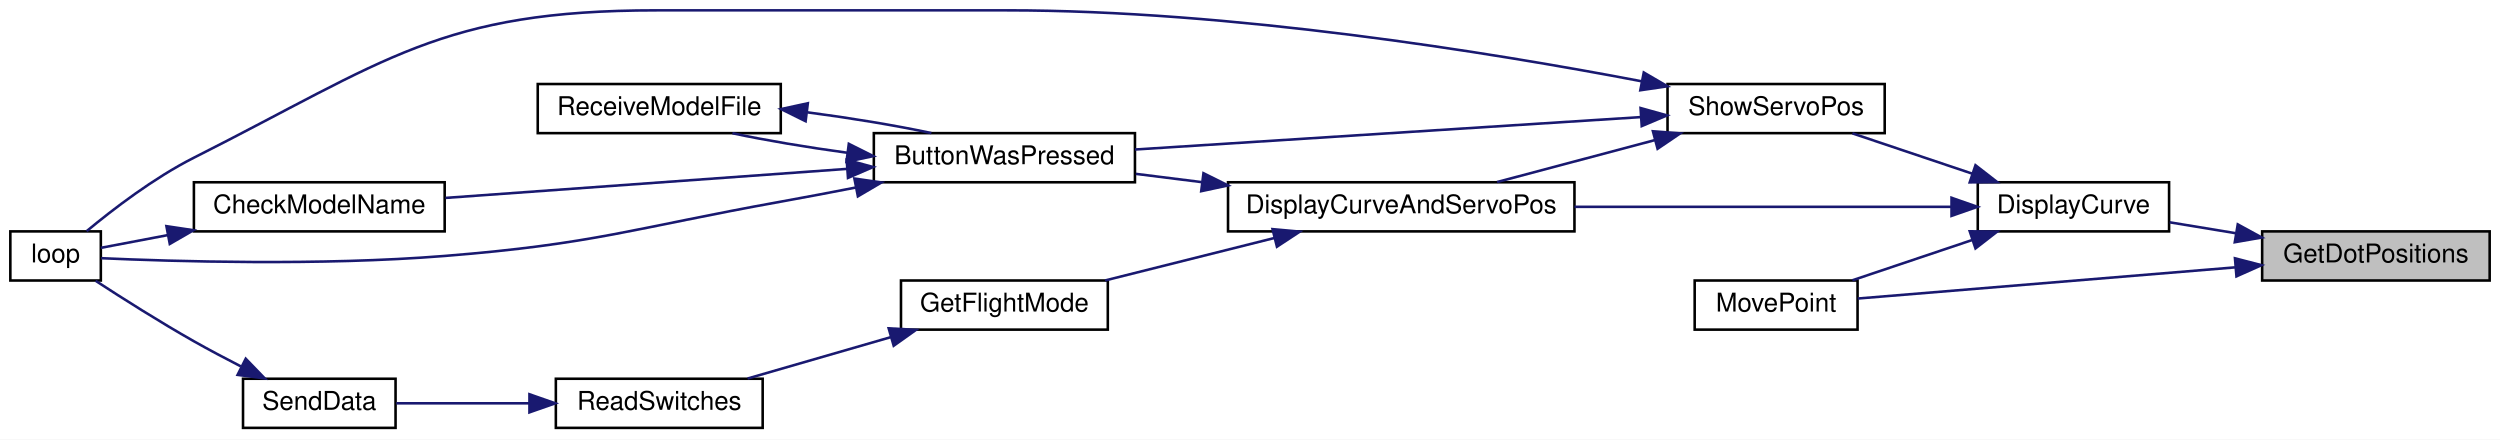
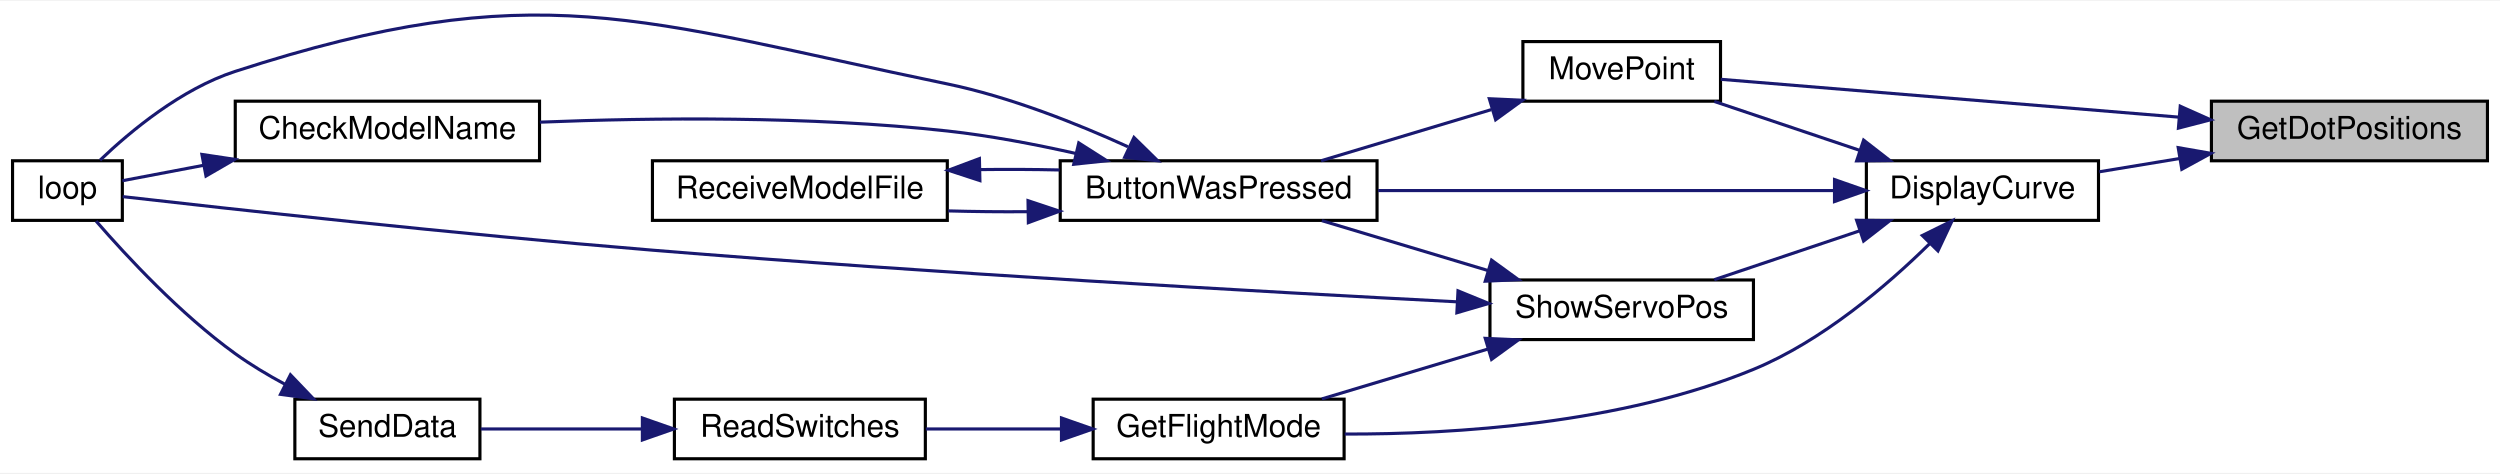
- <svg xmlns="http://www.w3.org/2000/svg" xmlns:xlink="http://www.w3.org/1999/xlink" width="967pt" height="170pt" viewBox="0.00 0.00 967.00 170.00">
-   <g id="graph0" class="graph" transform="scale(1 1) rotate(0) translate(4 166)">
-     <polygon fill="white" stroke="transparent" points="-4,4 -4,-166 963,-166 963,4 -4,4" />
+ <svg xmlns="http://www.w3.org/2000/svg" xmlns:xlink="http://www.w3.org/1999/xlink" width="797pt" height="151pt" viewBox="0.00 0.00 797.00 150.51">
+   <g id="graph0" class="graph" transform="scale(1 1) rotate(0) translate(4 146.51)">
+     <polygon fill="white" stroke="transparent" points="-4,4 -4,-146.51 793,-146.51 793,4 -4,4" />
    <g id="node1" class="node">
      <g id="a_node1">
        <a xlink:title="Uses servo degrees to position dots.">
-           <polygon fill="#bfbfbf" stroke="black" points="871,-57.5 871,-76.5 959,-76.5 959,-57.5 871,-57.5" />
-           <text text-anchor="middle" x="915" y="-64.5" font-family="Helvetica,sans-Serif" font-size="10.00">GetDotPositions</text>
+           <polygon fill="#bfbfbf" stroke="black" points="701,-95.5 701,-114.5 789,-114.5 789,-95.5 701,-95.5" />
+           <text text-anchor="middle" x="745" y="-102.5" font-family="Helvetica,sans-Serif" font-size="10.00">GetDotPositions</text>
        </a>
      </g>
    </g>
    <g id="node2" class="node">
      <g id="a_node2">
        <a xlink:href="_transmitter_code_2src_2main_8cpp.html#af941d3a33327b2cee79e058ba9cd65f6" target="_top" xlink:title=" ">
-           <polygon fill="white" stroke="black" points="761,-76.5 761,-95.5 835,-95.5 835,-76.5 761,-76.5" />
-           <text text-anchor="middle" x="798" y="-83.5" font-family="Helvetica,sans-Serif" font-size="10.00">DisplayCurve</text>
+           <polygon fill="white" stroke="black" points="591,-76.5 591,-95.5 665,-95.5 665,-76.5 591,-76.5" />
+           <text text-anchor="middle" x="628" y="-83.5" font-family="Helvetica,sans-Serif" font-size="10.00">DisplayCurve</text>
        </a>
      </g>
    </g>
    <g id="edge1" class="edge">
-       <path fill="none" stroke="midnightblue" d="M860.8,-75.79C852.15,-77.22 843.37,-78.67 835.24,-80.01" />
-       <polygon fill="midnightblue" stroke="midnightblue" points="861.56,-79.21 870.85,-74.13 860.41,-72.31 861.56,-79.21" />
+       <path fill="none" stroke="midnightblue" d="M690.8,-96.21C682.15,-94.78 673.37,-93.33 665.24,-91.99" />
+       <polygon fill="midnightblue" stroke="midnightblue" points="690.41,-99.69 700.85,-97.87 691.56,-92.79 690.41,-99.69" />
    </g>
-     <g id="node11" class="node">
-       <g id="a_node11">
+     <g id="node10" class="node">
+       <g id="a_node10">
        <a xlink:href="_transmitter_code_2src_2main_8cpp.html#aad727ec0b0f9f34487a535eaa4a83172" target="_top" xlink:title="moves point very close to where user hit screen">
-           <polygon fill="white" stroke="black" points="651.5,-38.5 651.5,-57.5 714.5,-57.5 714.5,-38.5 651.5,-38.5" />
-           <text text-anchor="middle" x="683" y="-45.5" font-family="Helvetica,sans-Serif" font-size="10.00">MovePoint</text>
+           <polygon fill="white" stroke="black" points="481.5,-114.5 481.5,-133.5 544.5,-133.5 544.5,-114.5 481.5,-114.5" />
+           <text text-anchor="middle" x="513" y="-121.5" font-family="Helvetica,sans-Serif" font-size="10.00">MovePoint</text>
        </a>
      </g>
    </g>
    <g id="edge18" class="edge">
-       <path fill="none" stroke="midnightblue" d="M860.49,-62.58C815.16,-58.83 751.76,-53.6 714.58,-50.53" />
-       <polygon fill="midnightblue" stroke="midnightblue" points="860.48,-66.09 870.74,-63.43 861.06,-59.11 860.48,-66.09" />
+       <path fill="none" stroke="midnightblue" d="M690.49,-109.42C645.16,-113.17 581.76,-118.4 544.58,-121.47" />
+       <polygon fill="midnightblue" stroke="midnightblue" points="691.06,-112.89 700.74,-108.57 690.48,-105.91 691.06,-112.89" />
    </g>
    <g id="node3" class="node">
      <g id="a_node3">
-         <a xlink:href="_transmitter_code_2src_2main_8cpp.html#a3887369a14c66b23cd538b4c0e9ca45b" target="_top" xlink:title=" ">
-           <polygon fill="white" stroke="black" points="471,-76.5 471,-95.5 605,-95.5 605,-76.5 471,-76.5" />
-           <text text-anchor="middle" x="538" y="-83.5" font-family="Helvetica,sans-Serif" font-size="10.00">DisplayCurveAndServoPos</text>
+         <a xlink:href="_transmitter_code_2src_2main_8cpp.html#a8e7ccbf842764fd85cc578be263f7202" target="_top" xlink:title=" ">
+           <polygon fill="white" stroke="black" points="334,-76.5 334,-95.5 435,-95.5 435,-76.5 334,-76.5" />
+           <text text-anchor="middle" x="384.5" y="-83.5" font-family="Helvetica,sans-Serif" font-size="10.00">ButtonWasPressed</text>
        </a>
      </g>
    </g>
    <g id="edge2" class="edge">
-       <path fill="none" stroke="midnightblue" d="M750.7,-86C710.1,-86 650.61,-86 605.02,-86" />
-       <polygon fill="midnightblue" stroke="midnightblue" points="750.85,-89.5 760.85,-86 750.85,-82.5 750.85,-89.5" />
+       <path fill="none" stroke="midnightblue" d="M580.7,-86C539.05,-86 478.04,-86 435.34,-86" />
+       <polygon fill="midnightblue" stroke="midnightblue" points="580.85,-89.5 590.85,-86 580.84,-82.5 580.85,-89.5" />
    </g>
-     <g id="edge13" class="edge">
-       <path fill="none" stroke="midnightblue" d="M758.86,-73.17C743.7,-68.08 726.56,-62.31 712.51,-57.59" />
-       <polygon fill="midnightblue" stroke="midnightblue" points="757.89,-76.54 768.49,-76.41 760.12,-69.91 757.89,-76.54" />
+     <g id="node7" class="node">
+       <g id="a_node7">
+         <a xlink:href="_transmitter_code_2src_2main_8cpp.html#adf35f0ced7990f813a783d0ecd33bf64" target="_top" xlink:title=" ">
+           <polygon fill="white" stroke="black" points="344.5,-0.5 344.5,-19.5 424.5,-19.5 424.5,-0.5 344.5,-0.5" />
+           <text text-anchor="middle" x="384.5" y="-7.5" font-family="Helvetica,sans-Serif" font-size="10.00">GetFlightMode</text>
+         </a>
+       </g>
    </g>
-     <g id="node12" class="node">
-       <g id="a_node12">
+     <g id="edge8" class="edge">
+       <path fill="none" stroke="midnightblue" d="M611.24,-69.14C597.7,-55.82 576.94,-38.03 555,-29 512.83,-11.64 460.06,-8.29 424.7,-8.38" />
+       <polygon fill="midnightblue" stroke="midnightblue" points="608.83,-71.68 618.33,-76.36 613.82,-66.77 608.83,-71.68" />
+     </g>
+     <g id="edge12" class="edge">
+       <path fill="none" stroke="midnightblue" d="M588.86,-98.83C573.7,-103.92 556.56,-109.69 542.51,-114.41" />
+       <polygon fill="midnightblue" stroke="midnightblue" points="590.12,-102.09 598.49,-95.59 587.89,-95.46 590.12,-102.09" />
+     </g>
+     <g id="node11" class="node">
+       <g id="a_node11">
        <a xlink:href="_transmitter_code_2src_2main_8cpp.html#ad959eec03b0151ade81dc088593d816c" target="_top" xlink:title=" ">
-           <polygon fill="white" stroke="black" points="641,-114.5 641,-133.5 725,-133.5 725,-114.5 641,-114.5" />
-           <text text-anchor="middle" x="683" y="-121.5" font-family="Helvetica,sans-Serif" font-size="10.00">ShowServoPos</text>
+           <polygon fill="white" stroke="black" points="471,-38.5 471,-57.5 555,-57.5 555,-38.5 471,-38.5" />
+           <text text-anchor="middle" x="513" y="-45.5" font-family="Helvetica,sans-Serif" font-size="10.00">ShowServoPos</text>
        </a>
      </g>
    </g>
    <g id="edge14" class="edge">
-       <path fill="none" stroke="midnightblue" d="M758.86,-98.83C743.7,-103.92 726.56,-109.69 712.51,-114.41" />
-       <polygon fill="midnightblue" stroke="midnightblue" points="760.12,-102.09 768.49,-95.59 757.89,-95.46 760.12,-102.09" />
+       <path fill="none" stroke="midnightblue" d="M588.86,-73.17C573.7,-68.08 556.56,-62.31 542.51,-57.59" />
+       <polygon fill="midnightblue" stroke="midnightblue" points="587.89,-76.54 598.49,-76.41 590.12,-69.91 587.89,-76.54" />
    </g>
    <g id="node4" class="node">
      <g id="a_node4">
-         <a xlink:href="_transmitter_code_2src_2main_8cpp.html#a8e7ccbf842764fd85cc578be263f7202" target="_top" xlink:title=" ">
-           <polygon fill="white" stroke="black" points="334,-95.5 334,-114.5 435,-114.5 435,-95.5 334,-95.5" />
-           <text text-anchor="middle" x="384.5" y="-102.5" font-family="Helvetica,sans-Serif" font-size="10.00">ButtonWasPressed</text>
+         <a xlink:href="_transmitter_code_2src_2main_8cpp.html#a984cb52354a84c45e9e41f396a1c5e92" target="_top" xlink:title=" ">
+           <polygon fill="white" stroke="black" points="71,-95.5 71,-114.5 168,-114.5 168,-95.5 71,-95.5" />
+           <text text-anchor="middle" x="119.5" y="-102.5" font-family="Helvetica,sans-Serif" font-size="10.00">CheckModelName</text>
        </a>
      </g>
    </g>
    <g id="edge3" class="edge">
-       <path fill="none" stroke="midnightblue" d="M460.85,-95.55C452.19,-96.64 443.53,-97.72 435.34,-98.75" />
-       <polygon fill="midnightblue" stroke="midnightblue" points="461.5,-99 470.99,-94.28 460.63,-92.05 461.5,-99" />
+       <path fill="none" stroke="midnightblue" d="M339.1,-97.8C325.97,-100.76 311.49,-103.52 298,-105 254.2,-109.81 203.94,-109.24 168.12,-107.81" />
+       <polygon fill="midnightblue" stroke="midnightblue" points="339.91,-101.2 348.85,-95.51 338.31,-94.39 339.91,-101.2" />
    </g>
-     <g id="node8" class="node">
-       <g id="a_node8">
-         <a xlink:href="_transmitter_code_2src_2main_8cpp.html#adf35f0ced7990f813a783d0ecd33bf64" target="_top" xlink:title=" ">
-           <polygon fill="white" stroke="black" points="344.5,-38.5 344.5,-57.5 424.5,-57.5 424.5,-38.5 344.5,-38.5" />
-           <text text-anchor="middle" x="384.5" y="-45.5" font-family="Helvetica,sans-Serif" font-size="10.00">GetFlightMode</text>
+     <g id="node5" class="node">
+       <g id="a_node5">
+         <a xlink:href="_transmitter_code_2src_2main_8cpp.html#afe461d27b9c48d5921c00d521181f12f" target="_top" xlink:title=" ">
+           <polygon fill="white" stroke="black" points="0,-76.5 0,-95.5 35,-95.5 35,-76.5 0,-76.5" />
+           <text text-anchor="middle" x="17.5" y="-83.5" font-family="Helvetica,sans-Serif" font-size="10.00">loop</text>
        </a>
      </g>
    </g>
-     <g id="edge9" class="edge">
-       <path fill="none" stroke="midnightblue" d="M489,-73.96C467.83,-68.65 443.31,-62.5 423.45,-57.52" />
-       <polygon fill="midnightblue" stroke="midnightblue" points="488.22,-77.37 498.77,-76.41 489.92,-70.58 488.22,-77.37" />
-     </g>
-     <g id="node5" class="node">
-       <g id="a_node5">
-         <a xlink:href="_transmitter_code_2src_2main_8cpp.html#a984cb52354a84c45e9e41f396a1c5e92" target="_top" xlink:title=" ">
-           <polygon fill="white" stroke="black" points="71,-76.5 71,-95.5 168,-95.5 168,-76.5 71,-76.5" />
-           <text text-anchor="middle" x="119.5" y="-83.5" font-family="Helvetica,sans-Serif" font-size="10.00">CheckModelName</text>
-         </a>
-       </g>
-     </g>
-     <g id="edge4" class="edge">
-       <path fill="none" stroke="midnightblue" d="M323.67,-100.68C276.61,-97.28 211.94,-92.61 168.3,-89.45" />
-       <polygon fill="midnightblue" stroke="midnightblue" points="323.5,-104.17 333.72,-101.4 324,-97.19 323.5,-104.17" />
+     <g id="edge5" class="edge">
+       <path fill="none" stroke="midnightblue" d="M355.59,-99.97C339.24,-107.41 317.95,-115.86 298,-120 199.2,-140.5 166.99,-155.1 71,-124 53.87,-118.45 37.65,-105 27.89,-95.68" />
+       <polygon fill="midnightblue" stroke="midnightblue" points="357.51,-102.93 365.07,-95.51 354.53,-96.6 357.51,-102.93" />
    </g>
    <g id="node6" class="node">
      <g id="a_node6">
-         <a xlink:href="_transmitter_code_2src_2main_8cpp.html#afe461d27b9c48d5921c00d521181f12f" target="_top" xlink:title=" ">
-           <polygon fill="white" stroke="black" points="0,-57.5 0,-76.5 35,-76.5 35,-57.5 0,-57.5" />
-           <text text-anchor="middle" x="17.5" y="-64.5" font-family="Helvetica,sans-Serif" font-size="10.00">loop</text>
+         <a xlink:href="_transmitter_code_2src_2main_8cpp.html#ab7c9edf843c732d7fe296564f39bc0dc" target="_top" xlink:title="RECEIVE A MODEL FILE.">
+           <polygon fill="white" stroke="black" points="204,-76.5 204,-95.5 298,-95.5 298,-76.5 204,-76.5" />
+           <text text-anchor="middle" x="251" y="-83.5" font-family="Helvetica,sans-Serif" font-size="10.00">ReceiveModelFile</text>
        </a>
      </g>
    </g>
    <g id="edge6" class="edge">
-       <path fill="none" stroke="midnightblue" d="M327.03,-93.47C317.35,-91.58 307.4,-89.69 298,-88 240.4,-77.62 226.34,-71.68 168,-67 119.88,-63.14 62.76,-64.89 35.13,-66.13" />
-       <polygon fill="midnightblue" stroke="midnightblue" points="326.48,-96.93 336.96,-95.43 327.83,-90.06 326.48,-96.93" />
+       <path fill="none" stroke="midnightblue" d="M323.55,-79.27C315.08,-79.2 306.48,-79.29 298.32,-79.52" />
+       <polygon fill="midnightblue" stroke="midnightblue" points="323.73,-82.78 333.79,-79.43 323.84,-75.78 323.73,-82.78" />
    </g>
-     <g id="node7" class="node">
-       <g id="a_node7">
-         <a xlink:href="_transmitter_code_2src_2main_8cpp.html#ab7c9edf843c732d7fe296564f39bc0dc" target="_top" xlink:title="RECEIVE A MODEL FILE.">
-           <polygon fill="white" stroke="black" points="204,-114.5 204,-133.5 298,-133.5 298,-114.5 204,-114.5" />
-           <text text-anchor="middle" x="251" y="-121.5" font-family="Helvetica,sans-Serif" font-size="10.00">ReceiveModelFile</text>
-         </a>
-       </g>
+     <g id="edge4" class="edge">
+       <path fill="none" stroke="midnightblue" d="M60.9,-94.06C51.43,-92.26 42.34,-90.53 35.01,-89.14" />
+       <polygon fill="midnightblue" stroke="midnightblue" points="60.37,-97.52 70.84,-95.95 61.67,-90.64 60.37,-97.52" />
    </g>
    <g id="edge7" class="edge">
-       <path fill="none" stroke="midnightblue" d="M323.69,-106.92C308.17,-109.03 292.21,-111.71 279.3,-114.46" />
-       <polygon fill="midnightblue" stroke="midnightblue" points="324.32,-110.36 333.79,-105.61 323.42,-103.42 324.32,-110.36" />
+       <path fill="none" stroke="midnightblue" d="M308.45,-92.69C316.88,-92.8 325.51,-92.76 333.79,-92.57" />
+       <polygon fill="midnightblue" stroke="midnightblue" points="308.39,-89.19 298.32,-92.48 308.24,-96.19 308.39,-89.19" />
    </g>
-     <g id="edge5" class="edge">
-       <path fill="none" stroke="midnightblue" d="M60.9,-75.06C51.43,-73.26 42.34,-71.53 35.01,-70.14" />
-       <polygon fill="midnightblue" stroke="midnightblue" points="60.37,-78.52 70.84,-76.95 61.67,-71.64 60.37,-78.52" />
-     </g>
-     <g id="edge8" class="edge">
-       <path fill="none" stroke="midnightblue" d="M308.31,-122.55C324.93,-120.37 342.36,-117.49 356.25,-114.53" />
-       <polygon fill="midnightblue" stroke="midnightblue" points="307.61,-119.11 298.11,-123.81 308.47,-126.06 307.61,-119.11" />
-     </g>
-     <g id="node9" class="node">
-       <g id="a_node9">
+     <g id="node8" class="node">
+       <g id="a_node8">
        <a xlink:href="_transmitter_code_2src_2main_8cpp.html#ab0af36f3442ad4f2d0b716c14c7d6085" target="_top" xlink:title=" ">
          <polygon fill="white" stroke="black" points="211,-0.5 211,-19.5 291,-19.5 291,-0.5 211,-0.5" />
          <text text-anchor="middle" x="251" y="-7.5" font-family="Helvetica,sans-Serif" font-size="10.00">ReadSwitches</text>
        </a>
      </g>
    </g>
-     <g id="edge10" class="edge">
-       <path fill="none" stroke="midnightblue" d="M340.62,-35.61C322.61,-30.41 301.99,-24.45 285.17,-19.59" />
-       <polygon fill="midnightblue" stroke="midnightblue" points="339.74,-39 350.32,-38.41 341.68,-32.27 339.74,-39" />
+     <g id="edge9" class="edge">
+       <path fill="none" stroke="midnightblue" d="M334.28,-10C320.04,-10 304.71,-10 291.17,-10" />
+       <polygon fill="midnightblue" stroke="midnightblue" points="334.4,-13.5 344.4,-10 334.4,-6.5 334.4,-13.5" />
    </g>
-     <g id="node10" class="node">
-       <g id="a_node10">
+     <g id="node9" class="node">
+       <g id="a_node9">
        <a xlink:href="_radio_functions_8cpp.html#a3d7322e78f097d02d476f17a6306997c" target="_top" xlink:title=" ">
          <polygon fill="white" stroke="black" points="90,-0.5 90,-19.5 149,-19.5 149,-0.5 90,-0.5" />
          <text text-anchor="middle" x="119.5" y="-7.5" font-family="Helvetica,sans-Serif" font-size="10.00">SendData</text>
        </a>
      </g>
    </g>
-     <g id="edge11" class="edge">
+     <g id="edge10" class="edge">
      <path fill="none" stroke="midnightblue" d="M200.78,-10C183.4,-10 164.42,-10 149.29,-10" />
      <polygon fill="midnightblue" stroke="midnightblue" points="200.79,-13.5 210.79,-10 200.79,-6.5 200.79,-13.5" />
    </g>
-     <g id="edge12" class="edge">
-       <path fill="none" stroke="midnightblue" d="M89.18,-24.27C83.11,-27.38 76.81,-30.72 71,-34 57.88,-41.42 43.41,-50.59 32.99,-57.38" />
-       <polygon fill="midnightblue" stroke="midnightblue" points="91.05,-27.25 98.41,-19.63 87.9,-21 91.05,-27.25" />
+     <g id="edge11" class="edge">
+       <path fill="none" stroke="midnightblue" d="M86.86,-24.24C81.39,-27.18 75.9,-30.47 71,-34 53.51,-46.6 36.37,-65.05 26.65,-76.26" />
+       <polygon fill="midnightblue" stroke="midnightblue" points="88.59,-27.28 95.91,-19.63 85.42,-21.04 88.59,-27.28" />
+     </g>
+     <g id="edge13" class="edge">
+       <path fill="none" stroke="midnightblue" d="M471.4,-111.8C453.83,-106.53 433.59,-100.44 417.16,-95.51" />
+       <polygon fill="midnightblue" stroke="midnightblue" points="470.79,-115.28 481.38,-114.8 472.81,-108.57 470.79,-115.28" />
+     </g>
+     <g id="edge15" class="edge">
+       <path fill="none" stroke="midnightblue" d="M470.27,-60.54C453.06,-65.7 433.44,-71.6 417.41,-76.41" />
+       <polygon fill="midnightblue" stroke="midnightblue" points="471.51,-63.82 480.08,-57.59 469.49,-57.11 471.51,-63.82" />
+     </g>
+     <g id="edge17" class="edge">
+       <path fill="none" stroke="midnightblue" d="M460.44,-50.54C399.23,-53.71 294.1,-59.61 204,-67 141.57,-72.12 67.53,-80.36 35.11,-84.07" />
+       <polygon fill="midnightblue" stroke="midnightblue" points="460.81,-54.03 470.61,-50.02 460.45,-47.04 460.81,-54.03" />
    </g>
    <g id="edge16" class="edge">
-       <path fill="none" stroke="midnightblue" d="M636.19,-111.83C616.41,-106.57 593.62,-100.51 575.07,-95.59" />
-       <polygon fill="midnightblue" stroke="midnightblue" points="635.35,-115.23 645.92,-114.41 637.15,-108.46 635.35,-115.23" />
-     </g>
-     <g id="edge15" class="edge">
-       <path fill="none" stroke="midnightblue" d="M630.56,-120.7C575.63,-117.18 489.2,-111.65 435.02,-108.17" />
-       <polygon fill="midnightblue" stroke="midnightblue" points="630.57,-124.21 640.77,-121.36 631.02,-117.23 630.57,-124.21" />
-     </g>
-     <g id="edge17" class="edge">
-       <path fill="none" stroke="midnightblue" d="M630.81,-134.59C571.91,-145.83 472.15,-162 385.5,-162 385.5,-162 385.5,-162 250,-162 166.51,-162 145.54,-142.62 71,-105 55.53,-97.19 39.67,-85.03 29.49,-76.57" />
-       <polygon fill="midnightblue" stroke="midnightblue" points="631.81,-137.96 640.96,-132.62 630.48,-131.09 631.81,-137.96" />
+       <path fill="none" stroke="midnightblue" d="M470.27,-35.46C453.06,-30.3 433.44,-24.4 417.41,-19.59" />
+       <polygon fill="midnightblue" stroke="midnightblue" points="469.49,-38.89 480.08,-38.41 471.51,-32.18 469.49,-38.89" />
    </g>
  </g>
</svg>
